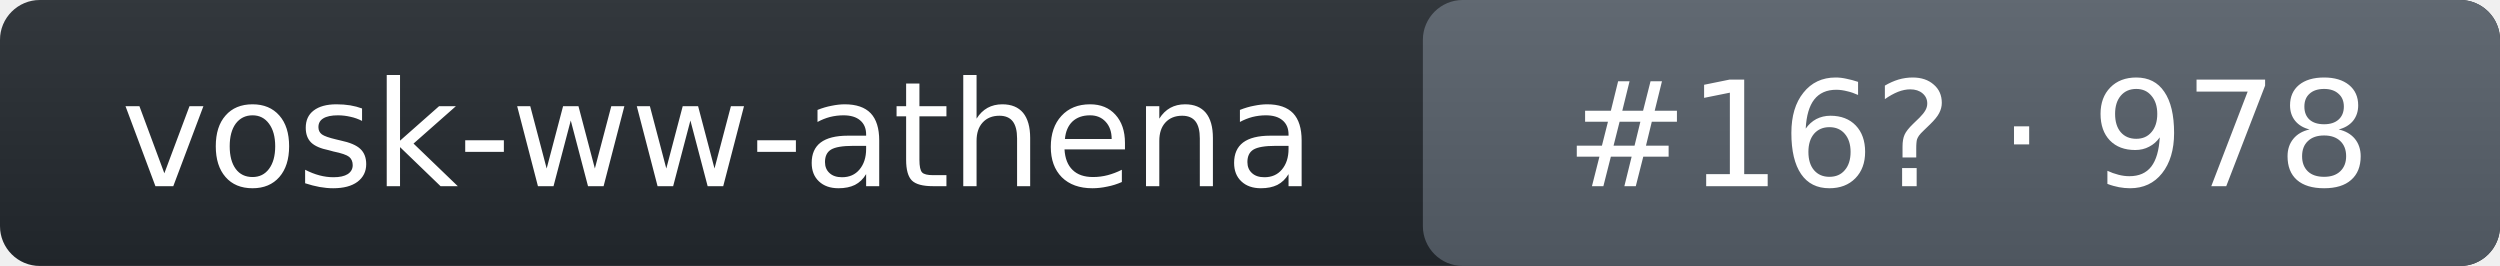
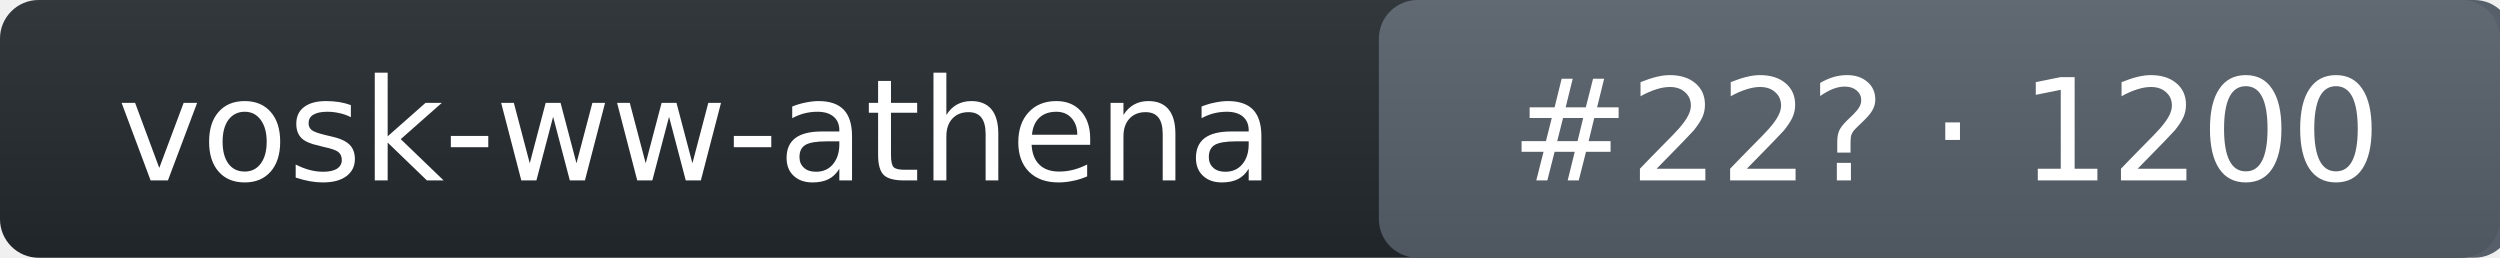
- <svg xmlns="http://www.w3.org/2000/svg" width="188" height="20" role="img" aria-label="vosk-ww-athena: rank 16 in wake_word arena, rating 978">
+ <svg xmlns="http://www.w3.org/2000/svg" width="194" height="20" role="img" aria-label="vosk-ww-athena: rank 22 in wake_word arena, rating 1200">
  <linearGradient id="s" x2="0" y2="100%">
    <stop offset="0" stop-color="#bbb" stop-opacity=".1" />
    <stop offset="1" stop-opacity=".1" />
  </linearGradient>
-   <rect rx="3" width="188" height="20" fill="#24292f" />
-   <rect rx="3" x="107" width="81" height="20" fill="#57606a" />
-   <rect rx="3" width="188" height="20" fill="url(#s)" />
+   <rect rx="3" width="194" height="20" fill="#24292f" />
+   <rect rx="3" x="107" width="88" height="20" fill="#57606a" />
+   <rect rx="3" width="194" height="20" fill="url(#s)" />
  <g fill="#fff" text-anchor="middle" font-family="Verdana,DejaVu Sans,Geneva,sans-serif" font-size="11">
    <text x="54" y="14">vosk-ww-athena</text>
-     <text x="148" y="14">#16? · 978</text>
+     <text x="151" y="14">#22? · 1200</text>
  </g>
</svg>
